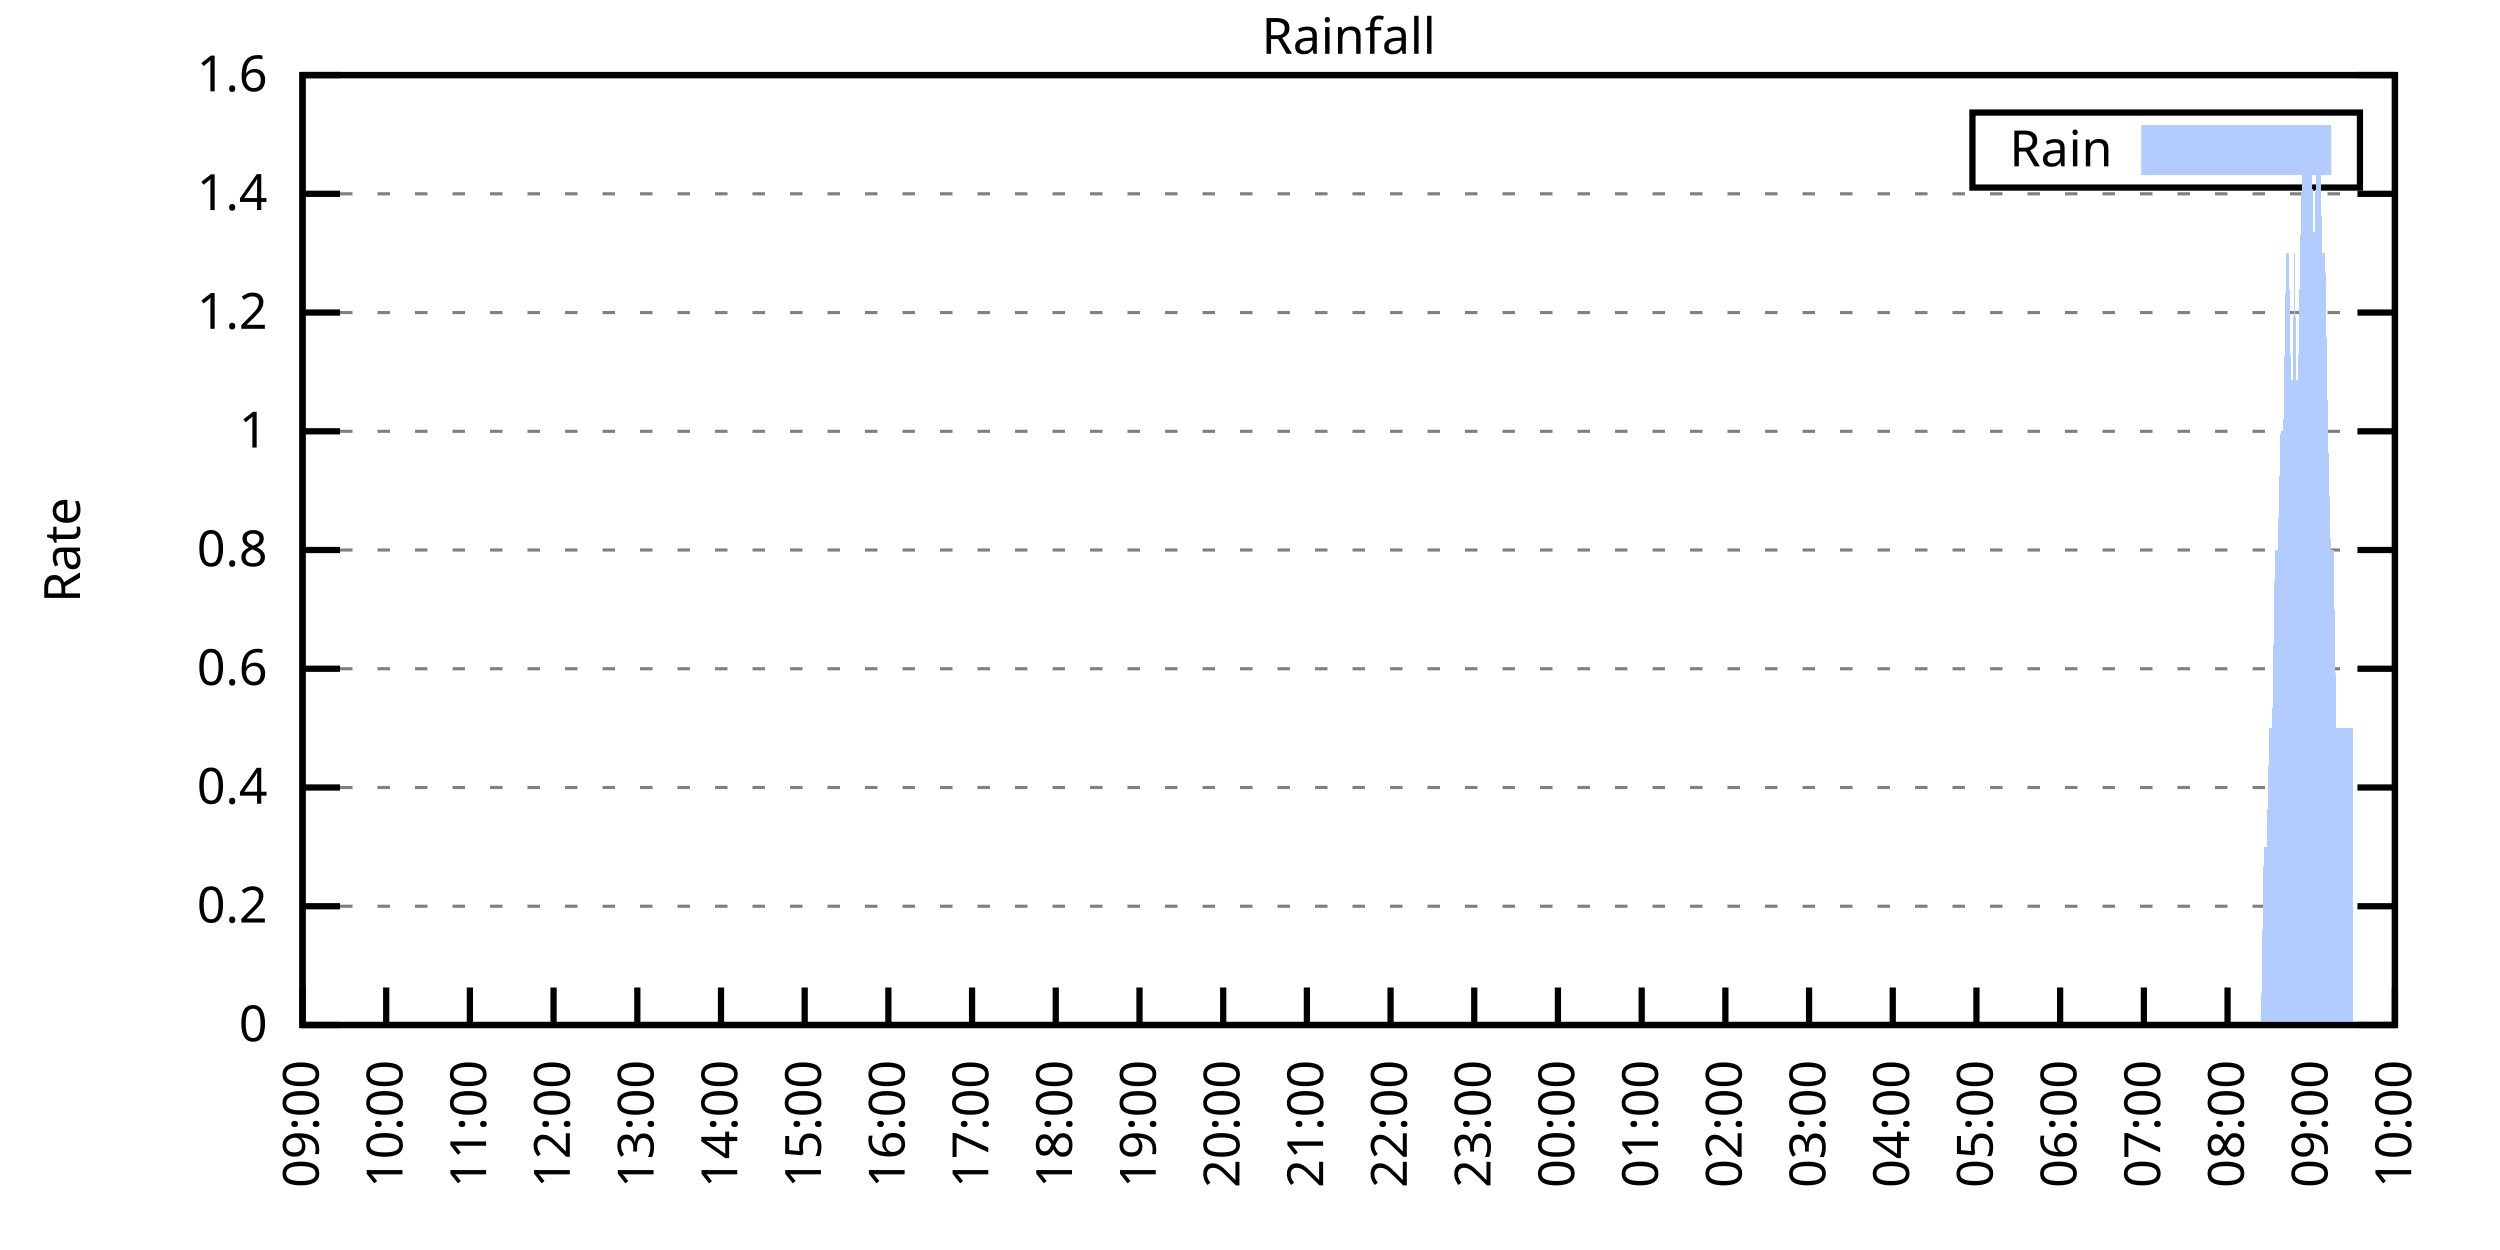
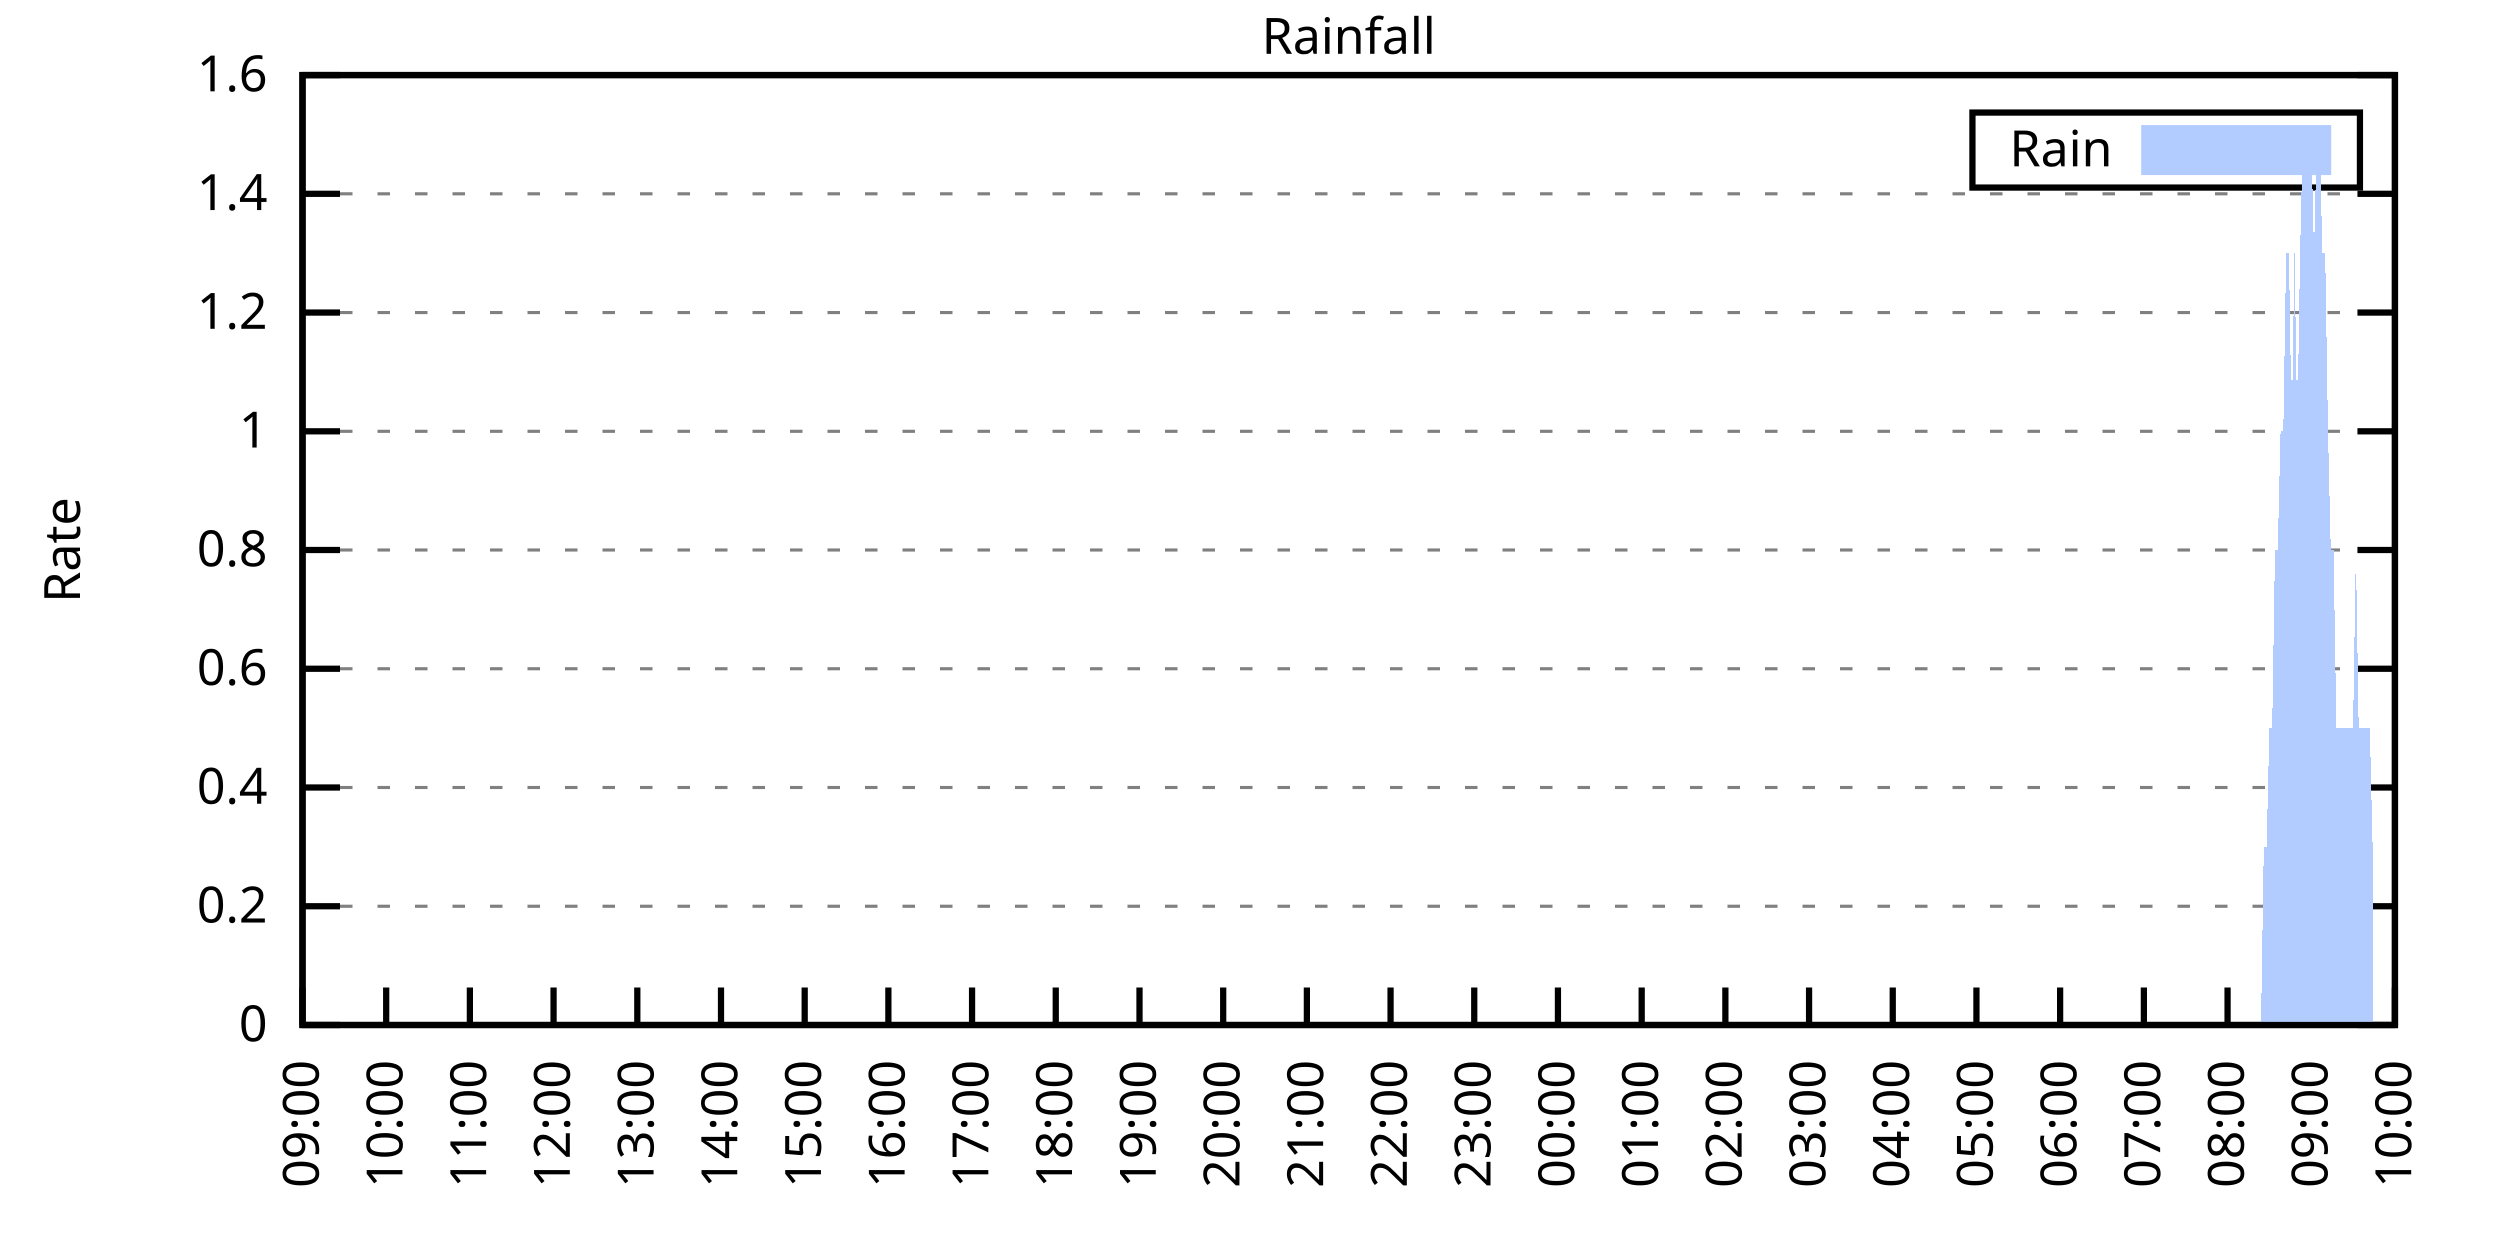
<svg xmlns="http://www.w3.org/2000/svg" xmlns:xlink="http://www.w3.org/1999/xlink" width="400" height="200" viewBox="0 0 400 200">
  <g id="gnuplot_canvas">
    <rect x="0" y="0" width="400" height="200" fill="none" />
    <defs>
      <circle id="gpDot" r="0.5" stroke-width="0.5" stroke="currentColor" />
      <path id="gpPt0" stroke-width="0.333" stroke="currentColor" d="M-1,0 h2 M0,-1 v2" />
      <path id="gpPt1" stroke-width="0.333" stroke="currentColor" d="M-1,-1 L1,1 M1,-1 L-1,1" />
      <path id="gpPt2" stroke-width="0.333" stroke="currentColor" d="M-1,0 L1,0 M0,-1 L0,1 M-1,-1 L1,1 M-1,1 L1,-1" />
      <rect id="gpPt3" stroke-width="0.333" stroke="currentColor" x="-1" y="-1" width="2" height="2" />
      <rect id="gpPt4" stroke-width="0.333" stroke="currentColor" fill="currentColor" x="-1" y="-1" width="2" height="2" />
      <circle id="gpPt5" stroke-width="0.333" stroke="currentColor" cx="0" cy="0" r="1" />
      <use xlink:href="#gpPt5" id="gpPt6" fill="currentColor" stroke="none" />
      <path id="gpPt7" stroke-width="0.333" stroke="currentColor" d="M0,-1.33 L-1.33,0.67 L1.33,0.67 z" />
      <use xlink:href="#gpPt7" id="gpPt8" fill="currentColor" stroke="none" />
      <use xlink:href="#gpPt7" id="gpPt9" stroke="currentColor" transform="rotate(180)" />
      <use xlink:href="#gpPt9" id="gpPt10" fill="currentColor" stroke="none" />
      <use xlink:href="#gpPt3" id="gpPt11" stroke="currentColor" transform="rotate(45)" />
      <use xlink:href="#gpPt11" id="gpPt12" fill="currentColor" stroke="none" />
      <path id="gpPt13" stroke-width="0.333" stroke="currentColor" d="M0,1.330 L1.265,0.411 L0.782,-1.067 L-0.782,-1.076 L-1.265,0.411 z" />
      <use xlink:href="#gpPt13" id="gpPt14" fill="currentColor" stroke="none" />
      <filter id="textbox" filterUnits="objectBoundingBox" x="0" y="0" height="1" width="1">
        <feFlood flood-color="white" flood-opacity="1" result="bgnd" />
        <feComposite in="SourceGraphic" in2="bgnd" operator="atop" />
      </filter>
      <filter id="greybox" filterUnits="objectBoundingBox" x="0" y="0" height="1" width="1">
        <feFlood flood-color="lightgrey" flood-opacity="1" result="grey" />
        <feComposite in="SourceGraphic" in2="grey" operator="atop" />
      </filter>
    </defs>
    <g fill="none" color="white" stroke="currentColor" stroke-width="1.00" stroke-linecap="butt" stroke-linejoin="miter">
</g>
    <g fill="none" color="black" stroke="currentColor" stroke-width="1.00" stroke-linecap="butt" stroke-linejoin="miter">
      <g stroke="none" shape-rendering="crispEdges">
        <polygon fill="rgb(255, 255, 255)" points="48.40,164.00 383.18,164.00 383.18,12.02 48.40,12.02 " />
      </g>
    </g>
    <g fill="none" color="black" stroke="currentColor" stroke-width="1.00" stroke-linecap="butt" stroke-linejoin="miter">
</g>
    <g fill="none" color="black" stroke="black" stroke-width="0.50" stroke-linecap="butt" stroke-linejoin="miter">
</g>
    <g fill="none" color="gray" stroke="currentColor" stroke-width="0.50" stroke-linecap="butt" stroke-linejoin="miter">
      <path stroke="gray" stroke-dasharray="2,4" class="gridline" d="M48.40,164.00 L383.19,164.00  " />
    </g>
    <g fill="none" color="gray" stroke="gray" stroke-width="1.00" stroke-linecap="butt" stroke-linejoin="miter">
</g>
    <g fill="none" color="black" stroke="currentColor" stroke-width="1.00" stroke-linecap="butt" stroke-linejoin="miter">
      <path stroke="black" d="M48.40,164.00 L54.40,164.00 M383.19,164.00 L377.19,164.00  " />
      <g transform="translate(42.80,166.60)" stroke="none" fill="black" font-family="Sans" font-size="8.00" text-anchor="end">
        <text>
          <tspan font-family="Sans"> 0</tspan>
        </text>
      </g>
    </g>
    <g fill="none" color="black" stroke="currentColor" stroke-width="1.00" stroke-linecap="butt" stroke-linejoin="miter">
</g>
    <g fill="none" color="black" stroke="black" stroke-width="0.50" stroke-linecap="butt" stroke-linejoin="miter">
</g>
    <g fill="none" color="gray" stroke="currentColor" stroke-width="0.50" stroke-linecap="butt" stroke-linejoin="miter">
      <path stroke="gray" stroke-dasharray="2,4" class="gridline" d="M48.40,145.00 L383.19,145.00  " />
    </g>
    <g fill="none" color="gray" stroke="gray" stroke-width="1.00" stroke-linecap="butt" stroke-linejoin="miter">
</g>
    <g fill="none" color="black" stroke="currentColor" stroke-width="1.00" stroke-linecap="butt" stroke-linejoin="miter">
      <path stroke="black" d="M48.40,145.00 L54.40,145.00 M383.19,145.00 L377.19,145.00  " />
      <g transform="translate(42.80,147.60)" stroke="none" fill="black" font-family="Sans" font-size="8.00" text-anchor="end">
        <text>
          <tspan font-family="Sans"> 0.2</tspan>
        </text>
      </g>
    </g>
    <g fill="none" color="black" stroke="currentColor" stroke-width="1.00" stroke-linecap="butt" stroke-linejoin="miter">
</g>
    <g fill="none" color="black" stroke="black" stroke-width="0.50" stroke-linecap="butt" stroke-linejoin="miter">
</g>
    <g fill="none" color="gray" stroke="currentColor" stroke-width="0.50" stroke-linecap="butt" stroke-linejoin="miter">
      <path stroke="gray" stroke-dasharray="2,4" class="gridline" d="M48.40,126.00 L383.19,126.00  " />
    </g>
    <g fill="none" color="gray" stroke="gray" stroke-width="1.00" stroke-linecap="butt" stroke-linejoin="miter">
</g>
    <g fill="none" color="black" stroke="currentColor" stroke-width="1.00" stroke-linecap="butt" stroke-linejoin="miter">
      <path stroke="black" d="M48.40,126.00 L54.40,126.00 M383.19,126.00 L377.19,126.00  " />
      <g transform="translate(42.80,128.60)" stroke="none" fill="black" font-family="Sans" font-size="8.00" text-anchor="end">
        <text>
          <tspan font-family="Sans"> 0.4</tspan>
        </text>
      </g>
    </g>
    <g fill="none" color="black" stroke="currentColor" stroke-width="1.00" stroke-linecap="butt" stroke-linejoin="miter">
</g>
    <g fill="none" color="black" stroke="black" stroke-width="0.50" stroke-linecap="butt" stroke-linejoin="miter">
</g>
    <g fill="none" color="gray" stroke="currentColor" stroke-width="0.50" stroke-linecap="butt" stroke-linejoin="miter">
      <path stroke="gray" stroke-dasharray="2,4" class="gridline" d="M48.40,107.00 L383.19,107.00  " />
    </g>
    <g fill="none" color="gray" stroke="gray" stroke-width="1.00" stroke-linecap="butt" stroke-linejoin="miter">
</g>
    <g fill="none" color="black" stroke="currentColor" stroke-width="1.00" stroke-linecap="butt" stroke-linejoin="miter">
      <path stroke="black" d="M48.40,107.00 L54.40,107.00 M383.19,107.00 L377.19,107.00  " />
      <g transform="translate(42.80,109.60)" stroke="none" fill="black" font-family="Sans" font-size="8.00" text-anchor="end">
        <text>
          <tspan font-family="Sans"> 0.6</tspan>
        </text>
      </g>
    </g>
    <g fill="none" color="black" stroke="currentColor" stroke-width="1.00" stroke-linecap="butt" stroke-linejoin="miter">
</g>
    <g fill="none" color="black" stroke="black" stroke-width="0.50" stroke-linecap="butt" stroke-linejoin="miter">
</g>
    <g fill="none" color="gray" stroke="currentColor" stroke-width="0.50" stroke-linecap="butt" stroke-linejoin="miter">
      <path stroke="gray" stroke-dasharray="2,4" class="gridline" d="M48.40,88.00 L383.19,88.00  " />
    </g>
    <g fill="none" color="gray" stroke="gray" stroke-width="1.00" stroke-linecap="butt" stroke-linejoin="miter">
</g>
    <g fill="none" color="black" stroke="currentColor" stroke-width="1.00" stroke-linecap="butt" stroke-linejoin="miter">
      <path stroke="black" d="M48.40,88.00 L54.40,88.00 M383.19,88.00 L377.19,88.00  " />
      <g transform="translate(42.80,90.60)" stroke="none" fill="black" font-family="Sans" font-size="8.00" text-anchor="end">
        <text>
          <tspan font-family="Sans"> 0.8</tspan>
        </text>
      </g>
    </g>
    <g fill="none" color="black" stroke="currentColor" stroke-width="1.00" stroke-linecap="butt" stroke-linejoin="miter">
</g>
    <g fill="none" color="black" stroke="black" stroke-width="0.50" stroke-linecap="butt" stroke-linejoin="miter">
</g>
    <g fill="none" color="gray" stroke="currentColor" stroke-width="0.50" stroke-linecap="butt" stroke-linejoin="miter">
      <path stroke="gray" stroke-dasharray="2,4" class="gridline" d="M48.40,69.01 L383.19,69.01  " />
    </g>
    <g fill="none" color="gray" stroke="gray" stroke-width="1.00" stroke-linecap="butt" stroke-linejoin="miter">
</g>
    <g fill="none" color="black" stroke="currentColor" stroke-width="1.00" stroke-linecap="butt" stroke-linejoin="miter">
      <path stroke="black" d="M48.40,69.01 L54.40,69.01 M383.19,69.01 L377.19,69.01  " />
      <g transform="translate(42.80,71.61)" stroke="none" fill="black" font-family="Sans" font-size="8.00" text-anchor="end">
        <text>
          <tspan font-family="Sans"> 1</tspan>
        </text>
      </g>
    </g>
    <g fill="none" color="black" stroke="currentColor" stroke-width="1.00" stroke-linecap="butt" stroke-linejoin="miter">
</g>
    <g fill="none" color="black" stroke="black" stroke-width="0.50" stroke-linecap="butt" stroke-linejoin="miter">
</g>
    <g fill="none" color="gray" stroke="currentColor" stroke-width="0.50" stroke-linecap="butt" stroke-linejoin="miter">
      <path stroke="gray" stroke-dasharray="2,4" class="gridline" d="M48.40,50.01 L383.19,50.01  " />
    </g>
    <g fill="none" color="gray" stroke="gray" stroke-width="1.00" stroke-linecap="butt" stroke-linejoin="miter">
</g>
    <g fill="none" color="black" stroke="currentColor" stroke-width="1.00" stroke-linecap="butt" stroke-linejoin="miter">
      <path stroke="black" d="M48.40,50.01 L54.40,50.01 M383.19,50.01 L377.19,50.01  " />
      <g transform="translate(42.80,52.61)" stroke="none" fill="black" font-family="Sans" font-size="8.00" text-anchor="end">
        <text>
          <tspan font-family="Sans"> 1.2</tspan>
        </text>
      </g>
    </g>
    <g fill="none" color="black" stroke="currentColor" stroke-width="1.00" stroke-linecap="butt" stroke-linejoin="miter">
</g>
    <g fill="none" color="black" stroke="black" stroke-width="0.50" stroke-linecap="butt" stroke-linejoin="miter">
</g>
    <g fill="none" color="gray" stroke="currentColor" stroke-width="0.50" stroke-linecap="butt" stroke-linejoin="miter">
      <path stroke="gray" stroke-dasharray="2,4" class="gridline" d="M48.40,31.01 L383.19,31.01  " />
    </g>
    <g fill="none" color="gray" stroke="gray" stroke-width="1.00" stroke-linecap="butt" stroke-linejoin="miter">
</g>
    <g fill="none" color="black" stroke="currentColor" stroke-width="1.00" stroke-linecap="butt" stroke-linejoin="miter">
      <path stroke="black" d="M48.40,31.01 L54.40,31.01 M383.19,31.01 L377.19,31.01  " />
      <g transform="translate(42.80,33.61)" stroke="none" fill="black" font-family="Sans" font-size="8.00" text-anchor="end">
        <text>
          <tspan font-family="Sans"> 1.4</tspan>
        </text>
      </g>
    </g>
    <g fill="none" color="black" stroke="currentColor" stroke-width="1.00" stroke-linecap="butt" stroke-linejoin="miter">
</g>
    <g fill="none" color="black" stroke="black" stroke-width="0.50" stroke-linecap="butt" stroke-linejoin="miter">
</g>
    <g fill="none" color="gray" stroke="currentColor" stroke-width="0.50" stroke-linecap="butt" stroke-linejoin="miter">
      <path stroke="gray" stroke-dasharray="2,4" class="gridline" d="M48.40,12.01 L383.19,12.01  " />
    </g>
    <g fill="none" color="gray" stroke="gray" stroke-width="1.00" stroke-linecap="butt" stroke-linejoin="miter">
</g>
    <g fill="none" color="black" stroke="currentColor" stroke-width="1.00" stroke-linecap="butt" stroke-linejoin="miter">
      <path stroke="black" d="M48.40,12.01 L54.40,12.01 M383.19,12.01 L377.19,12.01  " />
      <g transform="translate(42.80,14.61)" stroke="none" fill="black" font-family="Sans" font-size="8.00" text-anchor="end">
        <text>
          <tspan font-family="Sans"> 1.6</tspan>
        </text>
      </g>
    </g>
    <g fill="none" color="black" stroke="currentColor" stroke-width="1.00" stroke-linecap="butt" stroke-linejoin="miter">
      <path stroke="black" d="M48.40,164.00 L48.40,158.00  " />
      <g transform="translate(51.00,169.60) rotate(270.00)" stroke="none" fill="black" font-family="Sans" font-size="8.00" text-anchor="end">
        <text>
          <tspan font-family="Sans">09:00</tspan>
        </text>
      </g>
    </g>
    <g fill="none" color="black" stroke="currentColor" stroke-width="1.00" stroke-linecap="butt" stroke-linejoin="miter">
      <path stroke="black" d="M61.79,164.00 L61.79,158.00  " />
      <g transform="translate(64.39,169.60) rotate(270.00)" stroke="none" fill="black" font-family="Sans" font-size="8.00" text-anchor="end">
        <text>
          <tspan font-family="Sans">10:00</tspan>
        </text>
      </g>
    </g>
    <g fill="none" color="black" stroke="currentColor" stroke-width="1.00" stroke-linecap="butt" stroke-linejoin="miter">
      <path stroke="black" d="M75.18,164.00 L75.18,158.00  " />
      <g transform="translate(77.78,169.60) rotate(270.00)" stroke="none" fill="black" font-family="Sans" font-size="8.00" text-anchor="end">
        <text>
          <tspan font-family="Sans">11:00</tspan>
        </text>
      </g>
    </g>
    <g fill="none" color="black" stroke="currentColor" stroke-width="1.00" stroke-linecap="butt" stroke-linejoin="miter">
      <path stroke="black" d="M88.57,164.00 L88.57,158.00  " />
      <g transform="translate(91.17,169.60) rotate(270.00)" stroke="none" fill="black" font-family="Sans" font-size="8.00" text-anchor="end">
        <text>
          <tspan font-family="Sans">12:00</tspan>
        </text>
      </g>
    </g>
    <g fill="none" color="black" stroke="currentColor" stroke-width="1.00" stroke-linecap="butt" stroke-linejoin="miter">
      <path stroke="black" d="M101.97,164.00 L101.97,158.00  " />
      <g transform="translate(104.57,169.60) rotate(270.00)" stroke="none" fill="black" font-family="Sans" font-size="8.00" text-anchor="end">
        <text>
          <tspan font-family="Sans">13:00</tspan>
        </text>
      </g>
    </g>
    <g fill="none" color="black" stroke="currentColor" stroke-width="1.00" stroke-linecap="butt" stroke-linejoin="miter">
      <path stroke="black" d="M115.36,164.00 L115.36,158.00  " />
      <g transform="translate(117.96,169.60) rotate(270.00)" stroke="none" fill="black" font-family="Sans" font-size="8.00" text-anchor="end">
        <text>
          <tspan font-family="Sans">14:00</tspan>
        </text>
      </g>
    </g>
    <g fill="none" color="black" stroke="currentColor" stroke-width="1.00" stroke-linecap="butt" stroke-linejoin="miter">
      <path stroke="black" d="M128.75,164.00 L128.75,158.00  " />
      <g transform="translate(131.35,169.60) rotate(270.00)" stroke="none" fill="black" font-family="Sans" font-size="8.00" text-anchor="end">
        <text>
          <tspan font-family="Sans">15:00</tspan>
        </text>
      </g>
    </g>
    <g fill="none" color="black" stroke="currentColor" stroke-width="1.00" stroke-linecap="butt" stroke-linejoin="miter">
      <path stroke="black" d="M142.14,164.00 L142.14,158.00  " />
      <g transform="translate(144.74,169.60) rotate(270.00)" stroke="none" fill="black" font-family="Sans" font-size="8.00" text-anchor="end">
        <text>
          <tspan font-family="Sans">16:00</tspan>
        </text>
      </g>
    </g>
    <g fill="none" color="black" stroke="currentColor" stroke-width="1.00" stroke-linecap="butt" stroke-linejoin="miter">
      <path stroke="black" d="M155.53,164.00 L155.53,158.00  " />
      <g transform="translate(158.13,169.60) rotate(270.00)" stroke="none" fill="black" font-family="Sans" font-size="8.00" text-anchor="end">
        <text>
          <tspan font-family="Sans">17:00</tspan>
        </text>
      </g>
    </g>
    <g fill="none" color="black" stroke="currentColor" stroke-width="1.00" stroke-linecap="butt" stroke-linejoin="miter">
      <path stroke="black" d="M168.92,164.00 L168.92,158.00  " />
      <g transform="translate(171.52,169.60) rotate(270.00)" stroke="none" fill="black" font-family="Sans" font-size="8.00" text-anchor="end">
        <text>
          <tspan font-family="Sans">18:00</tspan>
        </text>
      </g>
    </g>
    <g fill="none" color="black" stroke="currentColor" stroke-width="1.00" stroke-linecap="butt" stroke-linejoin="miter">
      <path stroke="black" d="M182.32,164.00 L182.32,158.00  " />
      <g transform="translate(184.92,169.60) rotate(270.00)" stroke="none" fill="black" font-family="Sans" font-size="8.00" text-anchor="end">
        <text>
          <tspan font-family="Sans">19:00</tspan>
        </text>
      </g>
    </g>
    <g fill="none" color="black" stroke="currentColor" stroke-width="1.00" stroke-linecap="butt" stroke-linejoin="miter">
      <path stroke="black" d="M195.71,164.00 L195.71,158.00  " />
      <g transform="translate(198.31,169.60) rotate(270.00)" stroke="none" fill="black" font-family="Sans" font-size="8.00" text-anchor="end">
        <text>
          <tspan font-family="Sans">20:00</tspan>
        </text>
      </g>
    </g>
    <g fill="none" color="black" stroke="currentColor" stroke-width="1.00" stroke-linecap="butt" stroke-linejoin="miter">
      <path stroke="black" d="M209.10,164.00 L209.10,158.00  " />
      <g transform="translate(211.70,169.60) rotate(270.00)" stroke="none" fill="black" font-family="Sans" font-size="8.00" text-anchor="end">
        <text>
          <tspan font-family="Sans">21:00</tspan>
        </text>
      </g>
    </g>
    <g fill="none" color="black" stroke="currentColor" stroke-width="1.00" stroke-linecap="butt" stroke-linejoin="miter">
      <path stroke="black" d="M222.49,164.00 L222.49,158.00  " />
      <g transform="translate(225.09,169.60) rotate(270.00)" stroke="none" fill="black" font-family="Sans" font-size="8.00" text-anchor="end">
        <text>
          <tspan font-family="Sans">22:00</tspan>
        </text>
      </g>
    </g>
    <g fill="none" color="black" stroke="currentColor" stroke-width="1.00" stroke-linecap="butt" stroke-linejoin="miter">
      <path stroke="black" d="M235.88,164.00 L235.88,158.00  " />
      <g transform="translate(238.48,169.60) rotate(270.00)" stroke="none" fill="black" font-family="Sans" font-size="8.00" text-anchor="end">
        <text>
          <tspan font-family="Sans">23:00</tspan>
        </text>
      </g>
    </g>
    <g fill="none" color="black" stroke="currentColor" stroke-width="1.00" stroke-linecap="butt" stroke-linejoin="miter">
      <path stroke="black" d="M249.27,164.00 L249.27,158.00  " />
      <g transform="translate(251.87,169.60) rotate(270.00)" stroke="none" fill="black" font-family="Sans" font-size="8.00" text-anchor="end">
        <text>
          <tspan font-family="Sans">00:00</tspan>
        </text>
      </g>
    </g>
    <g fill="none" color="black" stroke="currentColor" stroke-width="1.00" stroke-linecap="butt" stroke-linejoin="miter">
      <path stroke="black" d="M262.67,164.00 L262.67,158.00  " />
      <g transform="translate(265.27,169.60) rotate(270.00)" stroke="none" fill="black" font-family="Sans" font-size="8.00" text-anchor="end">
        <text>
          <tspan font-family="Sans">01:00</tspan>
        </text>
      </g>
    </g>
    <g fill="none" color="black" stroke="currentColor" stroke-width="1.00" stroke-linecap="butt" stroke-linejoin="miter">
      <path stroke="black" d="M276.06,164.00 L276.06,158.00  " />
      <g transform="translate(278.66,169.60) rotate(270.00)" stroke="none" fill="black" font-family="Sans" font-size="8.00" text-anchor="end">
        <text>
          <tspan font-family="Sans">02:00</tspan>
        </text>
      </g>
    </g>
    <g fill="none" color="black" stroke="currentColor" stroke-width="1.00" stroke-linecap="butt" stroke-linejoin="miter">
      <path stroke="black" d="M289.45,164.00 L289.45,158.00  " />
      <g transform="translate(292.05,169.60) rotate(270.00)" stroke="none" fill="black" font-family="Sans" font-size="8.00" text-anchor="end">
        <text>
          <tspan font-family="Sans">03:00</tspan>
        </text>
      </g>
    </g>
    <g fill="none" color="black" stroke="currentColor" stroke-width="1.00" stroke-linecap="butt" stroke-linejoin="miter">
      <path stroke="black" d="M302.84,164.00 L302.84,158.00  " />
      <g transform="translate(305.44,169.60) rotate(270.00)" stroke="none" fill="black" font-family="Sans" font-size="8.00" text-anchor="end">
        <text>
          <tspan font-family="Sans">04:00</tspan>
        </text>
      </g>
    </g>
    <g fill="none" color="black" stroke="currentColor" stroke-width="1.00" stroke-linecap="butt" stroke-linejoin="miter">
      <path stroke="black" d="M316.23,164.00 L316.23,158.00  " />
      <g transform="translate(318.83,169.60) rotate(270.00)" stroke="none" fill="black" font-family="Sans" font-size="8.00" text-anchor="end">
        <text>
          <tspan font-family="Sans">05:00</tspan>
        </text>
      </g>
    </g>
    <g fill="none" color="black" stroke="currentColor" stroke-width="1.00" stroke-linecap="butt" stroke-linejoin="miter">
      <path stroke="black" d="M329.62,164.00 L329.62,158.00  " />
      <g transform="translate(332.22,169.60) rotate(270.00)" stroke="none" fill="black" font-family="Sans" font-size="8.00" text-anchor="end">
        <text>
          <tspan font-family="Sans">06:00</tspan>
        </text>
      </g>
    </g>
    <g fill="none" color="black" stroke="currentColor" stroke-width="1.00" stroke-linecap="butt" stroke-linejoin="miter">
      <path stroke="black" d="M343.02,164.00 L343.02,158.00  " />
      <g transform="translate(345.62,169.60) rotate(270.00)" stroke="none" fill="black" font-family="Sans" font-size="8.00" text-anchor="end">
        <text>
          <tspan font-family="Sans">07:00</tspan>
        </text>
      </g>
    </g>
    <g fill="none" color="black" stroke="currentColor" stroke-width="1.00" stroke-linecap="butt" stroke-linejoin="miter">
      <path stroke="black" d="M356.41,164.00 L356.41,158.00  " />
      <g transform="translate(359.01,169.60) rotate(270.00)" stroke="none" fill="black" font-family="Sans" font-size="8.00" text-anchor="end">
        <text>
          <tspan font-family="Sans">08:00</tspan>
        </text>
      </g>
    </g>
    <g fill="none" color="black" stroke="currentColor" stroke-width="1.00" stroke-linecap="butt" stroke-linejoin="miter">
      <path stroke="black" d="M369.80,164.00 L369.80,158.00  " />
      <g transform="translate(372.40,169.60) rotate(270.00)" stroke="none" fill="black" font-family="Sans" font-size="8.00" text-anchor="end">
        <text>
          <tspan font-family="Sans">09:00</tspan>
        </text>
      </g>
    </g>
    <g fill="none" color="black" stroke="currentColor" stroke-width="1.00" stroke-linecap="butt" stroke-linejoin="miter">
      <path stroke="black" d="M383.19,164.00 L383.19,158.00  " />
      <g transform="translate(385.79,169.60) rotate(270.00)" stroke="none" fill="black" font-family="Sans" font-size="8.00" text-anchor="end">
        <text>
          <tspan font-family="Sans">10:00</tspan>
        </text>
      </g>
    </g>
    <g fill="none" color="black" stroke="currentColor" stroke-width="1.00" stroke-linecap="butt" stroke-linejoin="miter">
</g>
    <g fill="none" color="black" stroke="currentColor" stroke-width="1.00" stroke-linecap="butt" stroke-linejoin="miter">
      <path stroke="black" d="M48.40,12.01 L48.40,164.00 L383.19,164.00 L383.19,12.01 L48.40,12.01 Z  " />
    </g>
    <g fill="none" color="black" stroke="currentColor" stroke-width="1.00" stroke-linecap="butt" stroke-linejoin="miter">
</g>
    <g fill="none" color="black" stroke="currentColor" stroke-width="1.00" stroke-linecap="butt" stroke-linejoin="miter">
      <path stroke="black" d="M315.59,30.01 L315.59,18.01 L377.59,18.01 L377.59,30.01 L315.59,30.01 Z  " />
    </g>
    <g id="Rainfall_plot_1">
      <g fill="none" color="white" stroke="black" stroke-width="2.00" stroke-linecap="butt" stroke-linejoin="miter">
</g>
      <g fill="none" color="black" stroke="currentColor" stroke-width="2.00" stroke-linecap="butt" stroke-linejoin="miter">
        <g transform="translate(337.99,26.61)" stroke="none" fill="black" font-family="Sans" font-size="8.00" text-anchor="end">
          <text>
            <tspan font-family="Sans">Rain</tspan>
          </text>
        </g>
      </g>
      <g fill="none" color="black" stroke="currentColor" stroke-width="2.00" stroke-linecap="butt" stroke-linejoin="miter">
        <g stroke="none" shape-rendering="crispEdges">
          <polygon fill="rgb(178, 204, 255)" points="343.59,27.01 371.99,27.01 371.99,21.01 343.59,21.01 " />
        </g>
        <path stroke="rgb(178, 204, 255)" d="M343.59,27.01 L371.99,27.01 L371.99,21.01 L343.59,21.01 L343.59,27.01 Z  " />
      </g>
      <g fill="none" color="black" stroke="currentColor" stroke-width="2.00" stroke-linecap="butt" stroke-linejoin="miter">
        <g stroke="none" shape-rendering="crispEdges">
-           <polygon fill="rgb(178, 204, 255)" points="55.54,164.00 55.99,164.00 56.43,164.00 56.88,164.00 57.33,164.00 57.77,164.00 58.22,164.00 58.67,164.00 59.11,164.00 59.56,164.00 60.01,164.00 60.45,164.00 60.90,164.00 61.35,164.00 61.79,164.00 62.24,164.00 62.68,164.00 63.13,164.00 63.58,164.00 64.02,164.00 64.47,164.00 64.92,164.00 65.36,164.00 65.81,164.00 66.26,164.00 66.70,164.00 67.15,164.00 67.59,164.00 68.04,164.00 68.49,164.00 68.93,164.00 69.38,164.00 69.83,164.00 70.27,164.00 70.72,164.00 71.17,164.00 71.61,164.00 72.06,164.00 72.50,164.00 72.95,164.00 73.40,164.00 73.84,164.00 74.29,164.00 74.74,164.00 75.18,164.00 75.63,164.00 76.08,164.00 76.52,164.00 76.97,164.00 77.42,164.00 77.86,164.00 78.31,164.00 78.75,164.00 79.20,164.00 79.65,164.00 80.09,164.00 80.54,164.00 80.99,164.00 81.43,164.00 81.88,164.00 82.33,164.00 82.77,164.00 83.22,164.00 83.66,164.00 84.11,164.00 84.56,164.00 85.00,164.00 85.45,164.00 85.90,164.00 86.34,164.00 86.79,164.00 87.24,164.00 87.68,164.00 88.13,164.00 88.57,164.00 89.02,164.00 89.47,164.00 89.91,164.00 90.36,164.00 90.81,164.00 91.25,164.00 91.70,164.00 92.15,164.00 92.59,164.00 93.04,164.00 93.49,164.00 93.93,164.00 94.38,164.00 94.82,164.00 95.27,164.00 95.72,164.00 96.16,164.00 96.61,164.00 97.06,164.00 97.50,164.00 97.95,164.00 98.40,164.00 98.84,164.00 99.29,164.00 99.73,164.00 100.18,164.00 100.63,164.00 101.07,164.00 101.52,164.00 101.97,164.00 102.41,164.00 102.86,164.00 103.31,164.00 103.75,164.00 104.20,164.00 104.64,164.00 105.09,164.00 105.54,164.00 105.98,164.00 106.43,164.00 106.88,164.00 107.32,164.00 107.77,164.00 108.22,164.00 108.66,164.00 109.11,164.00 109.55,164.00 110.00,164.00 110.45,164.00 110.89,164.00 111.34,164.00 111.79,164.00 112.23,164.00 112.68,164.00 113.13,164.00 113.57,164.00 114.02,164.00 114.47,164.00 114.91,164.00 115.36,164.00 115.80,164.00 116.25,164.00 116.70,164.00 117.14,164.00 117.59,164.00 118.04,164.00 118.48,164.00 118.93,164.00 119.38,164.00 119.82,164.00 120.27,164.00 120.71,164.00 121.16,164.00 121.61,164.00 122.05,164.00 122.50,164.00 122.95,164.00 123.39,164.00 123.84,164.00 124.29,164.00 124.73,164.00 125.18,164.00 125.62,164.00 126.07,164.00 126.52,164.00 126.96,164.00 127.41,164.00 127.86,164.00 128.30,164.00 128.75,164.00 129.20,164.00 129.64,164.00 130.09,164.00 130.54,164.00 130.98,164.00 131.43,164.00 131.87,164.00 132.32,164.00 132.77,164.00 133.21,164.00 133.66,164.00 134.11,164.00 134.55,164.00 135.00,164.00 135.45,164.00 135.89,164.00 136.34,164.00 136.78,164.00 137.23,164.00 137.68,164.00 138.12,164.00 138.57,164.00 139.02,164.00 139.46,164.00 139.91,164.00 140.36,164.00 140.80,164.00 141.25,164.00 141.69,164.00 142.14,164.00 142.59,164.00 143.03,164.00 143.48,164.00 143.93,164.00 144.37,164.00 144.82,164.00 145.27,164.00 145.71,164.00 146.16,164.00 146.61,164.00 147.05,164.00 147.50,164.00 147.94,164.00 148.39,164.00 148.84,164.00 149.28,164.00 149.73,164.00 150.18,164.00 150.62,164.00 151.07,164.00 151.52,164.00 151.96,164.00 152.41,164.00 152.85,164.00 153.30,164.00 153.75,164.00 154.19,164.00 154.64,164.00 155.09,164.00 155.53,164.00 155.98,164.00 156.43,164.00 156.87,164.00 157.32,164.00 157.76,164.00 158.21,164.00 158.66,164.00 159.10,164.00 159.55,164.00 160.00,164.00 160.44,164.00 160.89,164.00 161.34,164.00 161.78,164.00 162.23,164.00 162.67,164.00 163.12,164.00 163.57,164.00 164.01,164.00 164.46,164.00 164.91,164.00 165.35,164.00 165.80,164.00 166.25,164.00 166.69,164.00 167.14,164.00 167.59,164.00 168.03,164.00 168.48,164.00 168.92,164.00 169.37,164.00 169.82,164.00 170.26,164.00 170.71,164.00 171.16,164.00 171.60,164.00 172.05,164.00 172.50,164.00 172.94,164.00 173.39,164.00 173.83,164.00 174.28,164.00 174.73,164.00 175.17,164.00 175.62,164.00 176.07,164.00 176.51,164.00 176.96,164.00 177.41,164.00 177.85,164.00 178.30,164.00 178.74,164.00 179.19,164.00 179.64,164.00 180.08,164.00 180.53,164.00 180.98,164.00 181.42,164.00 181.87,164.00 182.32,164.00 182.76,164.00 183.21,164.00 183.66,164.00 184.10,164.00 184.55,164.00 184.99,164.00 185.44,164.00 185.89,164.00 186.33,164.00 186.78,164.00 187.23,164.00 187.67,164.00 188.12,164.00 188.57,164.00 189.01,164.00 189.46,164.00 189.90,164.00 190.35,164.00 190.80,164.00 191.24,164.00 191.69,164.00 192.14,164.00 192.58,164.00 193.03,164.00 193.48,164.00 193.92,164.00 194.37,164.00 194.81,164.00 195.26,164.00 195.71,164.00 196.15,164.00 196.60,164.00 197.05,164.00 197.49,164.00 197.94,164.00 198.39,164.00 198.83,164.00 199.28,164.00 199.73,164.00 200.17,164.00 200.62,164.00 201.06,164.00 201.51,164.00 201.96,164.00 202.40,164.00 202.85,164.00 203.30,164.00 203.74,164.00 204.19,164.00 204.64,164.00 205.08,164.00 205.53,164.00 205.97,164.00 206.42,164.00 206.87,164.00 207.31,164.00 207.76,164.00 208.21,164.00 208.65,164.00 209.10,164.00 209.55,164.00 209.99,164.00 210.44,164.00 210.88,164.00 211.33,164.00 211.78,164.00 212.22,164.00 212.67,164.00 213.12,164.00 213.56,164.00 214.01,164.00 214.46,164.00 214.90,164.00 215.35,164.00 215.80,164.00 216.24,164.00 216.69,164.00 217.13,164.00 217.58,164.00 218.03,164.00 218.47,164.00 218.92,164.00 219.37,164.00 219.81,164.00 220.26,164.00 220.71,164.00 221.15,164.00 221.60,164.00 222.04,164.00 222.49,164.00 222.94,164.00 223.38,164.00 223.83,164.00 224.28,164.00 224.72,164.00 225.17,164.00 225.62,164.00 226.06,164.00 226.51,164.00 226.95,164.00 227.40,164.00 227.85,164.00 228.29,164.00 228.74,164.00 229.19,164.00 229.63,164.00 230.08,164.00 230.53,164.00 230.97,164.00 231.42,164.00 231.86,164.00 232.31,164.00 232.76,164.00 233.20,164.00 233.65,164.00 234.10,164.00 234.54,164.00 234.99,164.00 235.44,164.00 235.88,164.00 236.33,164.00 236.78,164.00 237.22,164.00 237.67,164.00 238.11,164.00 238.56,164.00 239.01,164.00 239.45,164.00 239.90,164.00 240.35,164.00 240.79,164.00 241.24,164.00 241.69,164.00 242.13,164.00 242.58,164.00 243.02,164.00 243.47,164.00 243.92,164.00 244.36,164.00 244.81,164.00 245.26,164.00 245.70,164.00 246.15,164.00 246.60,164.00 247.04,164.00 247.49,164.00 247.93,164.00 248.38,164.00 248.83,164.00 249.27,164.00 249.72,164.00 250.17,164.00 250.61,164.00 251.06,164.00 251.51,164.00 251.95,164.00 252.40,164.00 252.85,164.00 253.29,164.00 253.74,164.00 254.18,164.00 254.63,164.00 255.08,164.00 255.52,164.00 255.97,164.00 256.42,164.00 256.86,164.00 257.31,164.00 257.76,164.00 258.20,164.00 258.65,164.00 259.09,164.00 259.54,164.00 259.99,164.00 260.43,164.00 260.88,164.00 261.33,164.00 261.77,164.00 262.22,164.00 262.67,164.00 263.11,164.00 263.56,164.00 264.00,164.00 264.45,164.00 264.90,164.00 265.34,164.00 265.79,164.00 266.24,164.00 266.68,164.00 267.13,164.00 267.58,164.00 268.02,164.00 268.47,164.00 268.92,164.00 269.36,164.00 269.81,164.00 270.25,164.00 270.70,164.00 271.15,164.00 271.59,164.00 272.04,164.00 272.49,164.00 272.93,164.00 273.38,164.00 273.83,164.00 274.27,164.00 274.72,164.00 275.16,164.00 275.61,164.00 276.06,164.00 276.50,164.00 276.95,164.00 277.40,164.00 277.84,164.00 278.29,164.00 278.74,164.00 279.18,164.00 279.63,164.00 280.07,164.00 280.52,164.00 280.97,164.00 281.41,164.00 281.86,164.00 282.31,164.00 282.75,164.00 283.20,164.00 283.65,164.00 284.09,164.00 284.54,164.00 284.98,164.00 285.43,164.00 285.88,164.00 286.32,164.00 286.77,164.00 287.22,164.00 287.66,164.00 288.11,164.00 288.56,164.00 289.00,164.00 289.45,164.00 289.90,164.00 290.34,164.00 290.79,164.00 291.23,164.00 291.68,164.00 292.13,164.00 292.57,164.00 293.02,164.00 293.47,164.00 293.91,164.00 294.36,164.00 294.81,164.00 295.25,164.00 295.70,164.00 296.14,164.00 296.59,164.00 297.04,164.00 297.48,164.00 297.93,164.00 298.38,164.00 298.82,164.00 299.27,164.00 299.72,164.00 300.16,164.00 300.61,164.00 301.05,164.00 301.50,164.00 301.95,164.00 302.39,164.00 302.84,164.00 303.29,164.00 303.73,164.00 304.18,164.00 304.63,164.00 305.07,164.00 305.52,164.00 305.97,164.00 306.41,164.00 306.86,164.00 307.30,164.00 307.75,164.00 308.20,164.00 308.64,164.00 309.09,164.00 309.54,164.00 309.98,164.00 310.43,164.00 310.88,164.00 311.32,164.00 311.77,164.00 312.21,164.00 312.66,164.00 313.11,164.00 313.55,164.00 314.00,164.00 314.45,164.00 314.89,164.00 315.34,164.00 315.79,164.00 316.23,164.00 316.68,164.00 317.12,164.00 317.57,164.00 318.02,164.00 318.46,164.00 318.91,164.00 319.36,164.00 319.80,164.00 320.25,164.00 320.70,164.00 321.14,164.00 321.59,164.00 322.04,164.00 322.48,164.00 322.93,164.00 323.37,164.00 323.82,164.00 324.27,164.00 324.71,164.00 325.16,164.00 325.61,164.00 326.05,164.00 326.50,164.00 326.95,164.00 327.39,164.00 327.84,164.00 328.28,164.00 328.73,164.00 329.18,164.00 329.62,164.00 330.07,164.00 330.52,164.00 330.96,164.00 331.41,164.00 331.86,164.00 332.30,164.00 332.75,164.00 333.19,164.00 333.64,164.00 334.09,164.00 334.53,164.00 334.98,164.00 335.43,164.00 335.87,164.00 336.32,164.00 336.77,164.00 337.21,164.00 337.66,164.00 338.10,164.00 338.55,164.00 339.00,164.00 339.44,164.00 339.89,164.00 340.34,164.00 340.78,164.00 341.23,164.00 341.68,164.00 342.12,164.00 342.57,164.00 343.02,164.00 343.46,164.00 343.91,164.00 344.35,164.00 344.80,164.00 345.25,164.00 345.69,164.00 346.14,164.00 346.59,164.00 347.03,164.00 347.48,164.00 347.93,164.00 348.37,164.00 348.82,164.00 349.26,164.00 349.71,164.00 350.16,164.00 350.60,164.00 351.05,164.00 351.50,164.00 351.94,164.00 352.39,164.00 352.84,164.00 353.28,164.00 353.73,164.00 354.17,164.00 354.62,164.00 355.07,164.00 355.51,164.00 355.96,164.00 356.41,164.00 356.85,164.00 357.30,164.00 357.75,164.00 358.19,164.00 358.64,164.00 359.09,164.00 359.53,164.00 359.98,164.00 360.42,164.00 360.87,164.00 361.32,164.00 361.76,164.00 362.21,135.50 362.66,135.50 363.10,116.50 363.55,116.50 364.00,88.00 364.44,88.00 364.89,69.01 365.33,69.01 365.78,40.51 366.23,40.51 366.67,69.01 367.12,40.51 367.57,69.01 368.01,40.51 368.46,21.51 368.91,21.51 369.35,21.51 369.80,21.51 370.24,40.51 370.69,21.51 371.14,21.51 371.58,40.51 372.03,40.51 372.48,69.01 372.92,88.00 373.37,88.00 373.82,116.50 374.26,116.50 374.71,116.50 375.16,116.50 375.60,116.50 376.05,116.50 376.49,116.50 376.49,164.00 55.54,164.00 " />
+           <polygon fill="rgb(178, 204, 255)" points="58.67,164.00 59.11,164.00 59.56,164.00 60.01,164.00 60.45,164.00 60.90,164.00 61.35,164.00 61.79,164.00 62.24,164.00 62.68,164.00 63.13,164.00 63.58,164.00 64.02,164.00 64.47,164.00 64.92,164.00 65.36,164.00 65.81,164.00 66.26,164.00 66.70,164.00 67.15,164.00 67.59,164.00 68.04,164.00 68.49,164.00 68.93,164.00 69.38,164.00 69.83,164.00 70.27,164.00 70.72,164.00 71.17,164.00 71.61,164.00 72.06,164.00 72.50,164.00 72.95,164.00 73.40,164.00 73.84,164.00 74.29,164.00 74.74,164.00 75.18,164.00 75.63,164.00 76.08,164.00 76.52,164.00 76.97,164.00 77.42,164.00 77.86,164.00 78.31,164.00 78.75,164.00 79.20,164.00 79.65,164.00 80.09,164.00 80.54,164.00 80.99,164.00 81.43,164.00 81.88,164.00 82.33,164.00 82.77,164.00 83.22,164.00 83.66,164.00 84.11,164.00 84.56,164.00 85.00,164.00 85.45,164.00 85.90,164.00 86.34,164.00 86.79,164.00 87.24,164.00 87.68,164.00 88.13,164.00 88.57,164.00 89.02,164.00 89.47,164.00 89.91,164.00 90.36,164.00 90.81,164.00 91.25,164.00 91.70,164.00 92.15,164.00 92.59,164.00 93.04,164.00 93.49,164.00 93.93,164.00 94.38,164.00 94.82,164.00 95.27,164.00 95.72,164.00 96.16,164.00 96.61,164.00 97.06,164.00 97.50,164.00 97.95,164.00 98.40,164.00 98.84,164.00 99.29,164.00 99.73,164.00 100.18,164.00 100.63,164.00 101.07,164.00 101.52,164.00 101.97,164.00 102.41,164.00 102.86,164.00 103.31,164.00 103.75,164.00 104.20,164.00 104.64,164.00 105.09,164.00 105.54,164.00 105.98,164.00 106.43,164.00 106.88,164.00 107.32,164.00 107.77,164.00 108.22,164.00 108.66,164.00 109.11,164.00 109.55,164.00 110.00,164.00 110.45,164.00 110.89,164.00 111.34,164.00 111.79,164.00 112.23,164.00 112.68,164.00 113.13,164.00 113.57,164.00 114.02,164.00 114.47,164.00 114.91,164.00 115.36,164.00 115.80,164.00 116.25,164.00 116.70,164.00 117.14,164.00 117.59,164.00 118.04,164.00 118.48,164.00 118.93,164.00 119.38,164.00 119.82,164.00 120.27,164.00 120.71,164.00 121.16,164.00 121.61,164.00 122.05,164.00 122.50,164.00 122.95,164.00 123.39,164.00 123.84,164.00 124.29,164.00 124.73,164.00 125.18,164.00 125.62,164.00 126.07,164.00 126.52,164.00 126.96,164.00 127.41,164.00 127.86,164.00 128.30,164.00 128.75,164.00 129.20,164.00 129.64,164.00 130.09,164.00 130.54,164.00 130.98,164.00 131.43,164.00 131.87,164.00 132.32,164.00 132.77,164.00 133.21,164.00 133.66,164.00 134.11,164.00 134.55,164.00 135.00,164.00 135.45,164.00 135.89,164.00 136.34,164.00 136.78,164.00 137.23,164.00 137.68,164.00 138.12,164.00 138.57,164.00 139.02,164.00 139.46,164.00 139.91,164.00 140.36,164.00 140.80,164.00 141.25,164.00 141.69,164.00 142.14,164.00 142.59,164.00 143.03,164.00 143.48,164.00 143.93,164.00 144.37,164.00 144.82,164.00 145.27,164.00 145.71,164.00 146.16,164.00 146.61,164.00 147.05,164.00 147.50,164.00 147.94,164.00 148.39,164.00 148.84,164.00 149.28,164.00 149.73,164.00 150.18,164.00 150.62,164.00 151.07,164.00 151.52,164.00 151.96,164.00 152.41,164.00 152.85,164.00 153.30,164.00 153.75,164.00 154.19,164.00 154.64,164.00 155.09,164.00 155.53,164.00 155.98,164.00 156.43,164.00 156.87,164.00 157.32,164.00 157.76,164.00 158.21,164.00 158.66,164.00 159.10,164.00 159.55,164.00 160.00,164.00 160.44,164.00 160.89,164.00 161.34,164.00 161.78,164.00 162.23,164.00 162.67,164.00 163.12,164.00 163.57,164.00 164.01,164.00 164.46,164.00 164.91,164.00 165.35,164.00 165.80,164.00 166.25,164.00 166.69,164.00 167.14,164.00 167.59,164.00 168.03,164.00 168.48,164.00 168.92,164.00 169.37,164.00 169.82,164.00 170.26,164.00 170.71,164.00 171.16,164.00 171.60,164.00 172.05,164.00 172.50,164.00 172.94,164.00 173.39,164.00 173.83,164.00 174.28,164.00 174.73,164.00 175.17,164.00 175.62,164.00 176.07,164.00 176.51,164.00 176.96,164.00 177.41,164.00 177.85,164.00 178.30,164.00 178.74,164.00 179.19,164.00 179.64,164.00 180.08,164.00 180.53,164.00 180.98,164.00 181.42,164.00 181.87,164.00 182.32,164.00 182.76,164.00 183.21,164.00 183.66,164.00 184.10,164.00 184.55,164.00 184.99,164.00 185.44,164.00 185.89,164.00 186.33,164.00 186.78,164.00 187.23,164.00 187.67,164.00 188.12,164.00 188.57,164.00 189.01,164.00 189.46,164.00 189.90,164.00 190.35,164.00 190.80,164.00 191.24,164.00 191.69,164.00 192.14,164.00 192.58,164.00 193.03,164.00 193.48,164.00 193.92,164.00 194.37,164.00 194.81,164.00 195.26,164.00 195.71,164.00 196.15,164.00 196.60,164.00 197.05,164.00 197.49,164.00 197.94,164.00 198.39,164.00 198.83,164.00 199.28,164.00 199.73,164.00 200.17,164.00 200.62,164.00 201.06,164.00 201.51,164.00 201.96,164.00 202.40,164.00 202.85,164.00 203.30,164.00 203.74,164.00 204.19,164.00 204.64,164.00 205.08,164.00 205.53,164.00 205.97,164.00 206.42,164.00 206.87,164.00 207.31,164.00 207.76,164.00 208.21,164.00 208.65,164.00 209.10,164.00 209.55,164.00 209.99,164.00 210.44,164.00 210.88,164.00 211.33,164.00 211.78,164.00 212.22,164.00 212.67,164.00 213.12,164.00 213.56,164.00 214.01,164.00 214.46,164.00 214.90,164.00 215.35,164.00 215.80,164.00 216.24,164.00 216.69,164.00 217.13,164.00 217.58,164.00 218.03,164.00 218.47,164.00 218.92,164.00 219.37,164.00 219.81,164.00 220.26,164.00 220.71,164.00 221.15,164.00 221.60,164.00 222.04,164.00 222.49,164.00 222.94,164.00 223.38,164.00 223.83,164.00 224.28,164.00 224.72,164.00 225.17,164.00 225.62,164.00 226.06,164.00 226.51,164.00 226.95,164.00 227.40,164.00 227.85,164.00 228.29,164.00 228.74,164.00 229.19,164.00 229.63,164.00 230.08,164.00 230.53,164.00 230.97,164.00 231.42,164.00 231.86,164.00 232.31,164.00 232.76,164.00 233.20,164.00 233.65,164.00 234.10,164.00 234.54,164.00 234.99,164.00 235.44,164.00 235.88,164.00 236.33,164.00 236.78,164.00 237.22,164.00 237.67,164.00 238.11,164.00 238.56,164.00 239.01,164.00 239.45,164.00 239.90,164.00 240.35,164.00 240.79,164.00 241.24,164.00 241.69,164.00 242.13,164.00 242.58,164.00 243.02,164.00 243.47,164.00 243.92,164.00 244.36,164.00 244.81,164.00 245.26,164.00 245.70,164.00 246.15,164.00 246.60,164.00 247.04,164.00 247.49,164.00 247.93,164.00 248.38,164.00 248.83,164.00 249.27,164.00 249.72,164.00 250.17,164.00 250.61,164.00 251.06,164.00 251.51,164.00 251.95,164.00 252.40,164.00 252.85,164.00 253.29,164.00 253.74,164.00 254.18,164.00 254.63,164.00 255.08,164.00 255.52,164.00 255.97,164.00 256.42,164.00 256.86,164.00 257.31,164.00 257.76,164.00 258.20,164.00 258.65,164.00 259.09,164.00 259.54,164.00 259.99,164.00 260.43,164.00 260.88,164.00 261.33,164.00 261.77,164.00 262.22,164.00 262.67,164.00 263.11,164.00 263.56,164.00 264.00,164.00 264.45,164.00 264.90,164.00 265.34,164.00 265.79,164.00 266.24,164.00 266.68,164.00 267.13,164.00 267.58,164.00 268.02,164.00 268.47,164.00 268.92,164.00 269.36,164.00 269.81,164.00 270.25,164.00 270.70,164.00 271.15,164.00 271.59,164.00 272.04,164.00 272.49,164.00 272.93,164.00 273.38,164.00 273.83,164.00 274.27,164.00 274.72,164.00 275.16,164.00 275.61,164.00 276.06,164.00 276.50,164.00 276.95,164.00 277.40,164.00 277.84,164.00 278.29,164.00 278.74,164.00 279.18,164.00 279.63,164.00 280.07,164.00 280.52,164.00 280.97,164.00 281.41,164.00 281.86,164.00 282.31,164.00 282.75,164.00 283.20,164.00 283.65,164.00 284.09,164.00 284.54,164.00 284.98,164.00 285.43,164.00 285.88,164.00 286.32,164.00 286.77,164.00 287.22,164.00 287.66,164.00 288.11,164.00 288.56,164.00 289.00,164.00 289.45,164.00 289.90,164.00 290.34,164.00 290.79,164.00 291.23,164.00 291.68,164.00 292.13,164.00 292.57,164.00 293.02,164.00 293.47,164.00 293.91,164.00 294.36,164.00 294.81,164.00 295.25,164.00 295.70,164.00 296.14,164.00 296.59,164.00 297.04,164.00 297.48,164.00 297.93,164.00 298.38,164.00 298.82,164.00 299.27,164.00 299.72,164.00 300.16,164.00 300.61,164.00 301.05,164.00 301.50,164.00 301.95,164.00 302.39,164.00 302.84,164.00 303.29,164.00 303.73,164.00 304.18,164.00 304.63,164.00 305.07,164.00 305.52,164.00 305.97,164.00 306.41,164.00 306.86,164.00 307.30,164.00 307.75,164.00 308.20,164.00 308.64,164.00 309.09,164.00 309.54,164.00 309.98,164.00 310.43,164.00 310.88,164.00 311.32,164.00 311.77,164.00 312.21,164.00 312.66,164.00 313.11,164.00 313.55,164.00 314.00,164.00 314.45,164.00 314.89,164.00 315.34,164.00 315.79,164.00 316.23,164.00 316.68,164.00 317.12,164.00 317.57,164.00 318.02,164.00 318.46,164.00 318.91,164.00 319.36,164.00 319.80,164.00 320.25,164.00 320.70,164.00 321.14,164.00 321.59,164.00 322.04,164.00 322.48,164.00 322.93,164.00 323.37,164.00 323.82,164.00 324.27,164.00 324.71,164.00 325.16,164.00 325.61,164.00 326.05,164.00 326.50,164.00 326.95,164.00 327.39,164.00 327.84,164.00 328.28,164.00 328.73,164.00 329.18,164.00 329.62,164.00 330.07,164.00 330.52,164.00 330.96,164.00 331.41,164.00 331.86,164.00 332.30,164.00 332.75,164.00 333.19,164.00 333.64,164.00 334.09,164.00 334.53,164.00 334.98,164.00 335.43,164.00 335.87,164.00 336.32,164.00 336.77,164.00 337.21,164.00 337.66,164.00 338.10,164.00 338.55,164.00 339.00,164.00 339.44,164.00 339.89,164.00 340.34,164.00 340.78,164.00 341.23,164.00 341.68,164.00 342.12,164.00 342.57,164.00 343.02,164.00 343.46,164.00 343.91,164.00 344.35,164.00 344.80,164.00 345.25,164.00 345.69,164.00 346.14,164.00 346.59,164.00 347.03,164.00 347.48,164.00 347.93,164.00 348.37,164.00 348.82,164.00 349.26,164.00 349.71,164.00 350.16,164.00 350.60,164.00 351.05,164.00 351.50,164.00 351.94,164.00 352.39,164.00 352.84,164.00 353.28,164.00 353.73,164.00 354.17,164.00 354.62,164.00 355.07,164.00 355.51,164.00 355.96,164.00 356.41,164.00 356.85,164.00 357.30,164.00 357.75,164.00 358.19,164.00 358.64,164.00 359.09,164.00 359.53,164.00 359.98,164.00 360.42,164.00 360.87,164.00 361.32,164.00 361.76,164.00 362.21,135.50 362.66,135.50 363.10,116.50 363.55,116.50 364.00,88.00 364.44,88.00 364.89,69.01 365.33,69.01 365.78,40.51 366.23,40.51 366.67,69.01 367.12,40.51 367.57,69.01 368.01,40.51 368.46,21.51 368.91,21.51 369.35,21.51 369.80,21.51 370.24,40.51 370.69,21.51 371.14,21.51 371.58,40.51 372.03,40.51 372.48,69.01 372.92,88.00 373.37,88.00 373.82,116.50 374.26,116.50 374.71,116.50 375.16,116.50 375.60,116.50 376.05,116.50 376.49,116.50 376.94,88.00 377.39,116.50 377.83,116.50 378.28,116.50 378.73,116.50 379.17,116.50 379.62,135.50 379.62,164.00 58.67,164.00 " />
        </g>
      </g>
    </g>
    <g fill="none" color="black" stroke="currentColor" stroke-width="2.00" stroke-linecap="butt" stroke-linejoin="miter">
</g>
    <g fill="none" color="black" stroke="black" stroke-width="1.00" stroke-linecap="butt" stroke-linejoin="miter">
</g>
    <g fill="none" color="black" stroke="currentColor" stroke-width="1.00" stroke-linecap="butt" stroke-linejoin="miter">
      <path stroke="black" d="M48.40,12.01 L48.40,164.00 L383.19,164.00 L383.19,12.01 L48.40,12.01 Z  " />
      <g transform="translate(12.80,88.01) rotate(270.00)" stroke="none" fill="black" font-family="Sans" font-size="8.00" text-anchor="middle">
        <text>
          <tspan font-family="Sans">Rate</tspan>
        </text>
      </g>
    </g>
    <g fill="none" color="black" stroke="currentColor" stroke-width="1.00" stroke-linecap="butt" stroke-linejoin="miter">
</g>
    <g fill="none" color="black" stroke="currentColor" stroke-width="1.00" stroke-linecap="butt" stroke-linejoin="miter">
      <g transform="translate(215.79,8.61)" stroke="none" fill="black" font-family="Sans" font-size="8.00" text-anchor="middle">
        <text>
          <tspan font-family="Sans">Rainfall</tspan>
        </text>
      </g>
    </g>
    <g fill="none" color="black" stroke="currentColor" stroke-width="1.00" stroke-linecap="butt" stroke-linejoin="miter">
</g>
  </g>
</svg>
